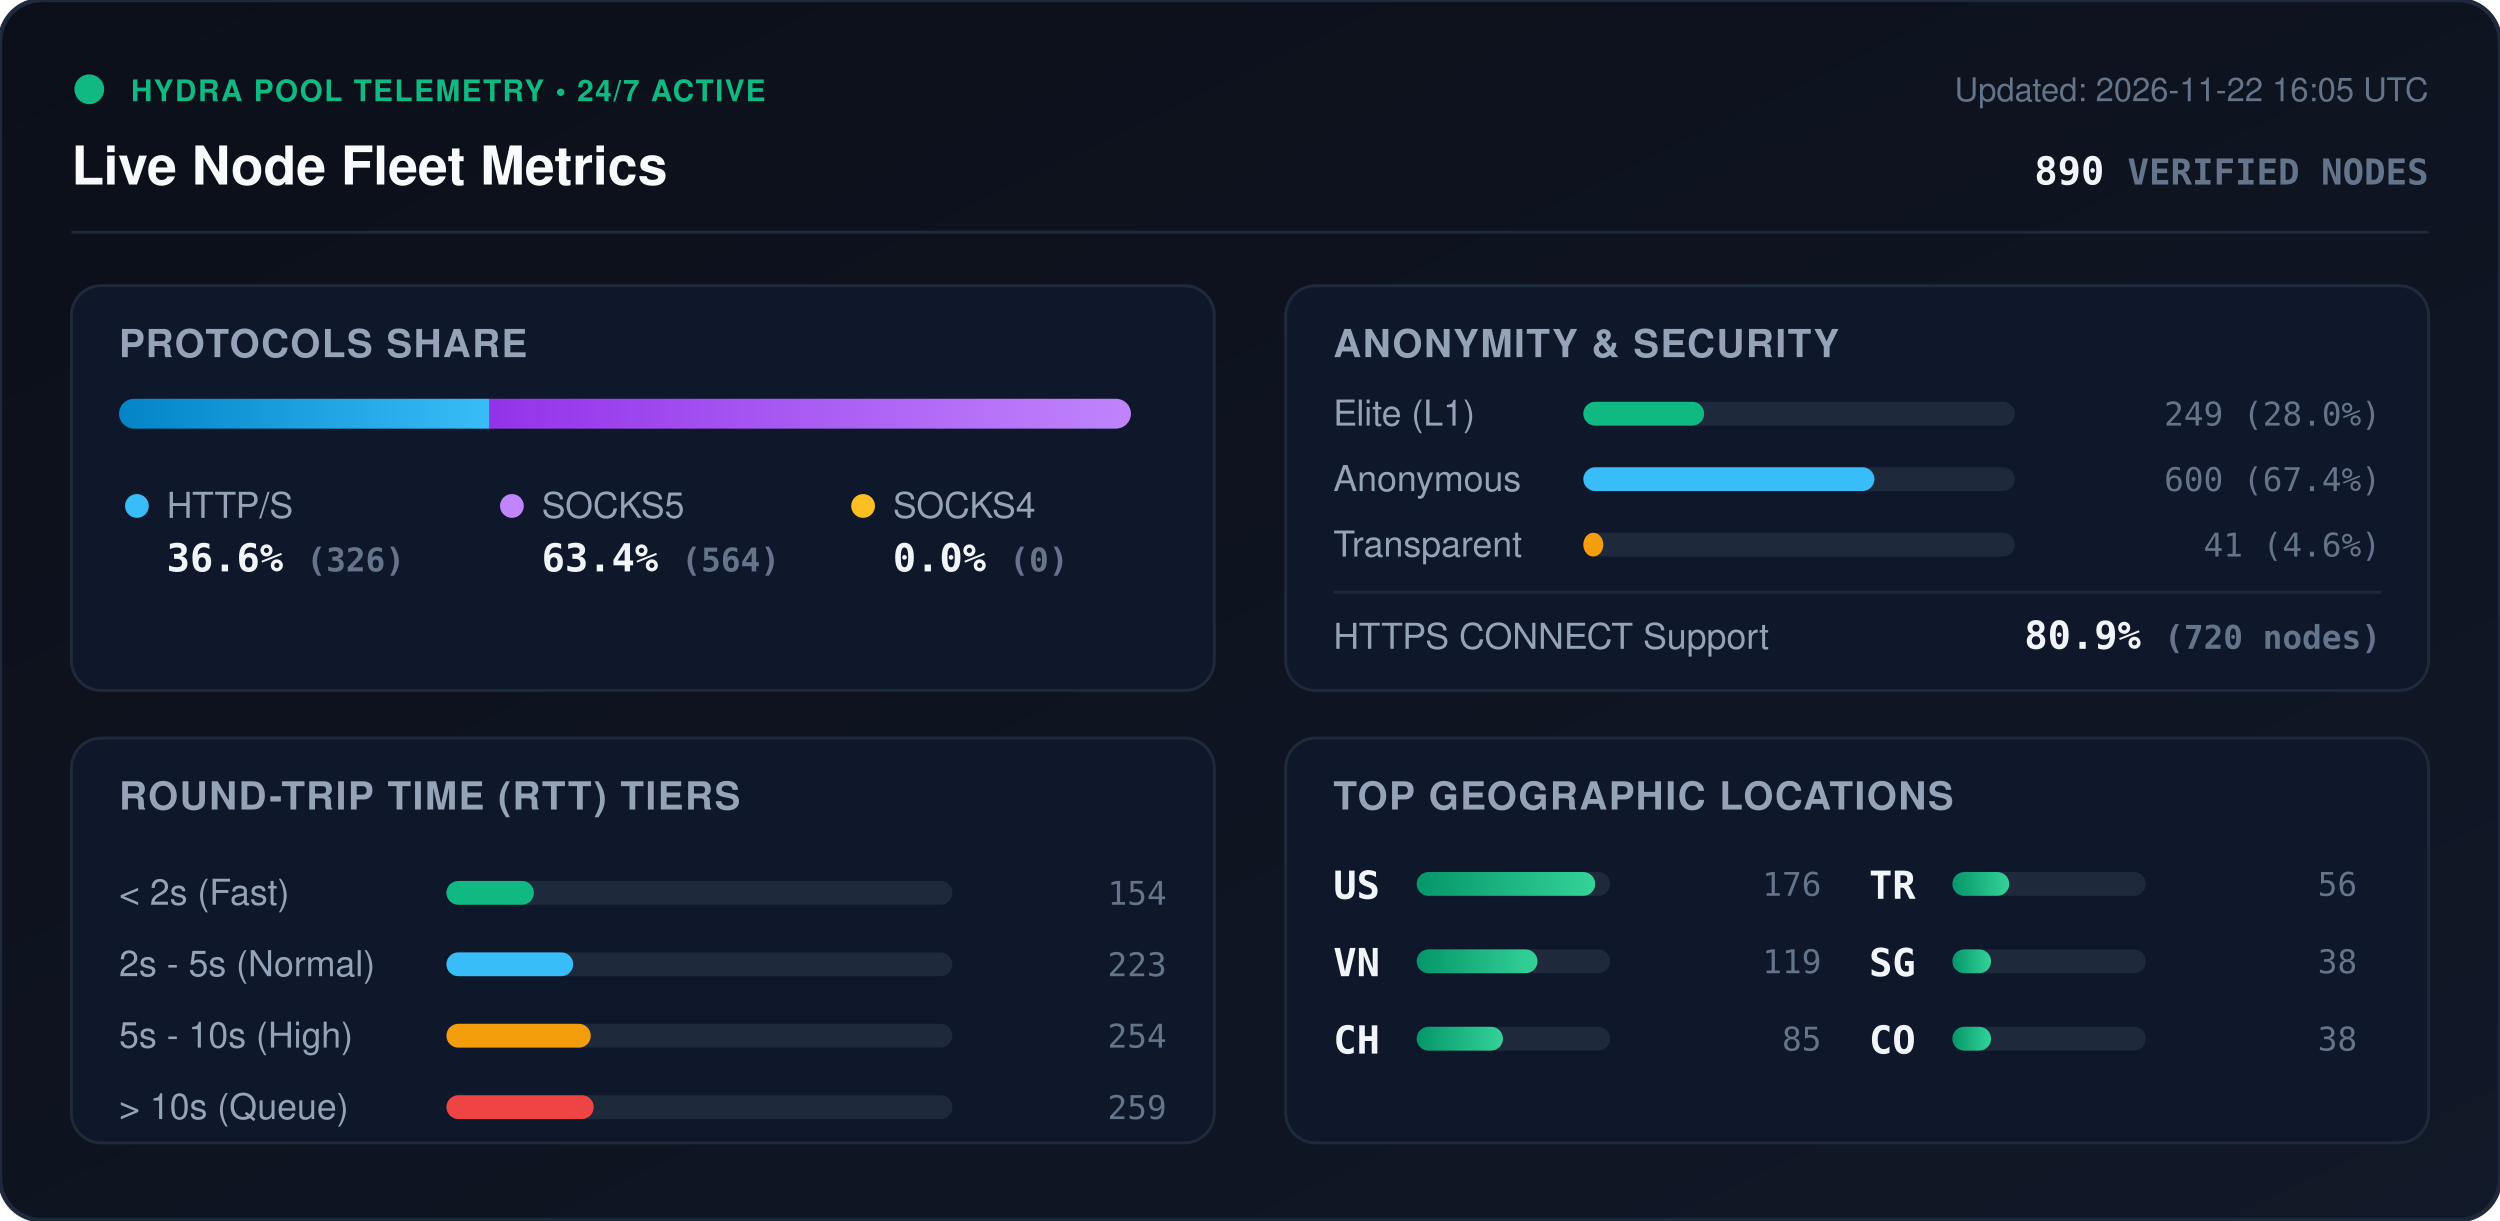
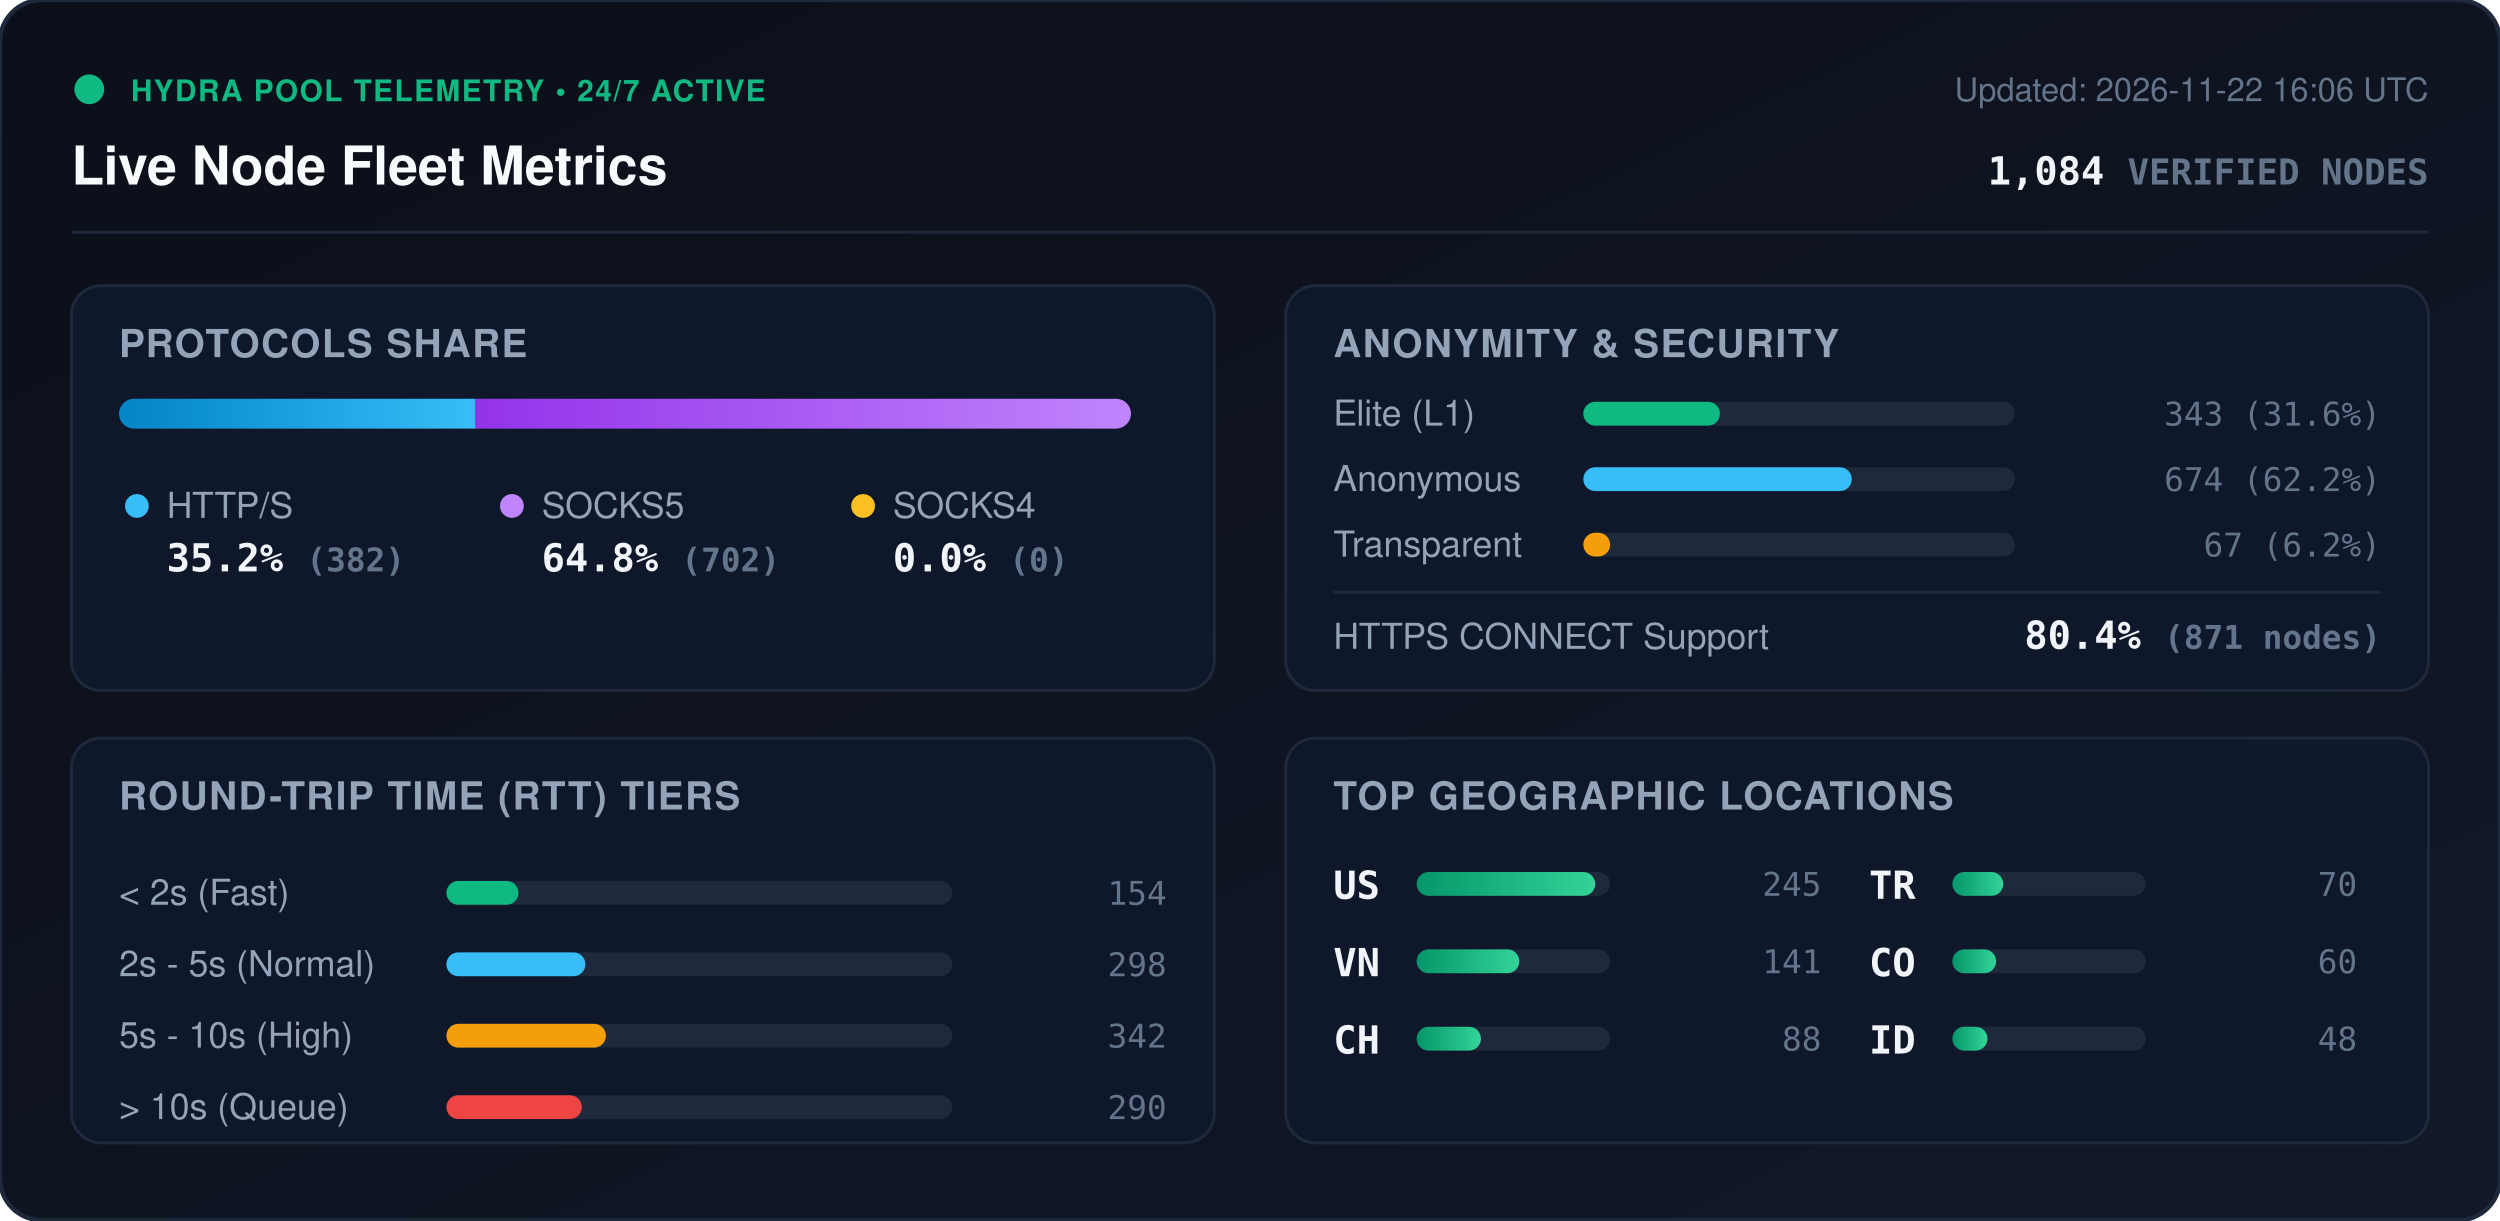
<svg xmlns="http://www.w3.org/2000/svg" viewBox="0 0 840 410" width="840" height="410" style="max-width: 100%; height: auto;">
  <defs>
    <linearGradient id="bg" x1="0%" y1="0%" x2="100%" y2="100%">
      <stop offset="0%" stop-color="#0b0f19" />
      <stop offset="100%" stop-color="#111827" />
    </linearGradient>
    <linearGradient id="bar-http" x1="0%" y1="0%" x2="100%" y2="0%">
      <stop offset="0%" stop-color="#0284c7" />
      <stop offset="100%" stop-color="#38bdf8" />
    </linearGradient>
    <linearGradient id="bar-socks5" x1="0%" y1="0%" x2="100%" y2="0%">
      <stop offset="0%" stop-color="#9333ea" />
      <stop offset="100%" stop-color="#c084fc" />
    </linearGradient>
    <linearGradient id="bar-socks4" x1="0%" y1="0%" x2="100%" y2="0%">
      <stop offset="0%" stop-color="#d97706" />
      <stop offset="100%" stop-color="#fbbf24" />
    </linearGradient>
    <linearGradient id="bar-green" x1="0%" y1="0%" x2="100%" y2="0%">
      <stop offset="0%" stop-color="#059669" />
      <stop offset="100%" stop-color="#34d399" />
    </linearGradient>
    <clipPath id="prog-track-clip">
      <rect width="340.0" height="10" rx="5" />
    </clipPath>
    <style>
      .title { font: 700 18px -apple-system, BlinkMacSystemFont, 'Segoe UI', Helvetica, Arial, sans-serif; fill: #f8fafc; }
      .sub { font: 500 11px -apple-system, BlinkMacSystemFont, 'Segoe UI', Helvetica, Arial, sans-serif; fill: #64748b; }
      .section-hdr { font: 600 13px -apple-system, BlinkMacSystemFont, 'Segoe UI', Helvetica, Arial, sans-serif; fill: #94a3b8; letter-spacing: 0.5px; }
      .metric-val { font: 700 13px -apple-system, BlinkMacSystemFont, 'Segoe UI', Helvetica, Arial, sans-serif; fill: #f1f5f9; }
      .metric-lbl { font: 500 12px -apple-system, BlinkMacSystemFont, 'Segoe UI', Helvetica, Arial, sans-serif; fill: #94a3b8; }
      .badge-txt { font: 700 10px -apple-system, BlinkMacSystemFont, 'Segoe UI', Helvetica, Arial, sans-serif; fill: #10b981; letter-spacing: 0.5px; }
      .mono { font-family: ui-monospace, SFMono-Regular, Menlo, Monaco, Consolas, monospace; }
      .pulse { animation: beacon 2s infinite ease-in-out; }
      @keyframes beacon { 0%, 100% { opacity: 1; } 50% { opacity: 0.35; } }
    </style>
  </defs>
  <rect width="840" height="410" rx="14" fill="url(#bg)" stroke="#1e293b" stroke-width="1.5" />
  <g transform="translate(24, 24)">
    <circle cx="6" cy="6" r="5" fill="#10b981" class="pulse" />
    <text x="20" y="10" class="badge-txt">HYDRA POOL TELEMETRY • 24/7 ACTIVE</text>
    <text x="0" y="38" class="title">Live Node Fleet Metrics</text>
-     <text x="792" y="10" text-anchor="end" class="sub">Updated: 2026-11-22 16:05 UTC</text>
-     <text x="792" y="38" text-anchor="end" class="metric-val mono" fill="#38bdf8">890 <tspan font-size="12" fill="#64748b">VERIFIED NODES</tspan>
+     <text x="792" y="10" text-anchor="end" class="sub">Updated: 2026-11-22 16:06 UTC</text>
+     <text x="792" y="38" text-anchor="end" class="metric-val mono" fill="#38bdf8">1,084 <tspan font-size="12" fill="#64748b">VERIFIED NODES</tspan>
    </text>
  </g>
  <line x1="24" y1="78" x2="816" y2="78" stroke="#1e293b" stroke-width="1" />
  <g transform="translate(24, 96)">
    <rect width="384" height="136" rx="10" fill="#0f172a" stroke="#1e293b" />
    <text x="16" y="24" class="section-hdr">PROTOCOLS SHARE</text>
    <g transform="translate(16, 38)">
      <rect width="340.0" height="10" rx="5" fill="#1e293b" />
      <g clip-path="url(#prog-track-clip)">
-         <rect x="0" width="124.5" height="10" fill="url(#bar-http)" />
-         <rect x="124.5" width="215.5" height="10" fill="url(#bar-socks5)" />
+         <rect x="0" width="119.8" height="10" fill="url(#bar-http)" />
+         <rect x="119.8" width="220.2" height="10" fill="url(#bar-socks5)" />
        <rect x="340.0" width="0.0" height="10" fill="url(#bar-socks4)" />
      </g>
    </g>
    <g transform="translate(16, 68)">
      <circle cx="6" cy="6" r="4" fill="#38bdf8" />
      <text x="16" y="10" class="metric-lbl">HTTP/S</text>
-       <text x="16" y="28" class="metric-val mono">36.6% <tspan font-size="11" fill="#64748b">(326)</tspan>
+       <text x="16" y="28" class="metric-val mono">35.2% <tspan font-size="11" fill="#64748b">(382)</tspan>
      </text>
      <circle cx="132" cy="6" r="4" fill="#c084fc" />
      <text x="142" y="10" class="metric-lbl">SOCKS5</text>
-       <text x="142" y="28" class="metric-val mono">63.4% <tspan font-size="11" fill="#64748b">(564)</tspan>
+       <text x="142" y="28" class="metric-val mono">64.8% <tspan font-size="11" fill="#64748b">(702)</tspan>
      </text>
      <circle cx="250" cy="6" r="4" fill="#fbbf24" />
      <text x="260" y="10" class="metric-lbl">SOCKS4</text>
      <text x="260" y="28" class="metric-val mono">0.0% <tspan font-size="11" fill="#64748b">(0)</tspan>
      </text>
    </g>
  </g>
  <g transform="translate(432, 96)">
    <rect width="384" height="136" rx="10" fill="#0f172a" stroke="#1e293b" />
    <text x="16" y="24" class="section-hdr">ANONYMITY &amp; SECURITY</text>
    <text x="16" y="47" class="metric-lbl">Elite (L1)</text>
    <rect x="100" y="39" width="145.0" height="8" rx="4" fill="#1e293b" />
-     <rect x="100" y="39" width="40.6" height="8" rx="4" fill="#10b981" />
-     <text x="368" y="47" text-anchor="end" class="mono sub" fill="#e2e8f0">249 (28.0%)</text>
+     <rect x="100" y="39" width="45.9" height="8" rx="4" fill="#10b981" />
+     <text x="368" y="47" text-anchor="end" class="mono sub" fill="#e2e8f0">343 (31.6%)</text>
    <text x="16" y="69" class="metric-lbl">Anonymous</text>
    <rect x="100" y="61" width="145.0" height="8" rx="4" fill="#1e293b" />
-     <rect x="100" y="61" width="97.8" height="8" rx="4" fill="#38bdf8" />
-     <text x="368" y="69" text-anchor="end" class="mono sub" fill="#e2e8f0">600 (67.4%)</text>
+     <rect x="100" y="61" width="90.2" height="8" rx="4" fill="#38bdf8" />
+     <text x="368" y="69" text-anchor="end" class="mono sub" fill="#e2e8f0">674 (62.2%)</text>
    <text x="16" y="91" class="metric-lbl">Transparent</text>
    <rect x="100" y="83" width="145.0" height="8" rx="4" fill="#1e293b" />
-     <rect x="100" y="83" width="6.7" height="8" rx="4" fill="#f59e0b" />
-     <text x="368" y="91" text-anchor="end" class="mono sub" fill="#e2e8f0">41 (4.6%)</text>
+     <rect x="100" y="83" width="9.0" height="8" rx="4" fill="#f59e0b" />
+     <text x="368" y="91" text-anchor="end" class="mono sub" fill="#e2e8f0">67 (6.2%)</text>
    <line x1="16" y1="103" x2="368" y2="103" stroke="#1e293b" stroke-width="1" />
    <text x="16" y="122" class="metric-lbl">HTTPS CONNECT Support</text>
-     <text x="368" y="122" text-anchor="end" class="metric-val mono" fill="#34d399">80.9% <tspan font-size="11" fill="#64748b">(720 nodes)</tspan>
+     <text x="368" y="122" text-anchor="end" class="metric-val mono" fill="#34d399">80.4% <tspan font-size="11" fill="#64748b">(871 nodes)</tspan>
    </text>
  </g>
  <g transform="translate(24, 248)">
    <rect width="384" height="136" rx="10" fill="#0f172a" stroke="#1e293b" />
    <text x="16" y="24" class="section-hdr">ROUND-TRIP TIME (RTT) TIERS</text>
    <g transform="translate(16, 42)">
      <text x="0" y="14" class="metric-lbl">&lt; 2s (Fast)</text>
      <rect x="110" y="6" width="170" height="8" rx="4" fill="#1e293b" />
-       <rect x="110" y="6" width="29.4" height="8" rx="4" fill="#10b981" />
+       <rect x="110" y="6" width="24.2" height="8" rx="4" fill="#10b981" />
      <text x="352" y="14" text-anchor="end" class="mono sub">154</text>
      <text x="0" y="38" class="metric-lbl">2s - 5s (Normal)</text>
      <rect x="110" y="30" width="170" height="8" rx="4" fill="#1e293b" />
-       <rect x="110" y="30" width="42.6" height="8" rx="4" fill="#38bdf8" />
-       <text x="352" y="38" text-anchor="end" class="mono sub">223</text>
+       <rect x="110" y="30" width="46.7" height="8" rx="4" fill="#38bdf8" />
+       <text x="352" y="38" text-anchor="end" class="mono sub">298</text>
      <text x="0" y="62" class="metric-lbl">5s - 10s (High)</text>
      <rect x="110" y="54" width="170" height="8" rx="4" fill="#1e293b" />
-       <rect x="110" y="54" width="48.5" height="8" rx="4" fill="#f59e0b" />
-       <text x="352" y="62" text-anchor="end" class="mono sub">254</text>
+       <rect x="110" y="54" width="53.6" height="8" rx="4" fill="#f59e0b" />
+       <text x="352" y="62" text-anchor="end" class="mono sub">342</text>
      <text x="0" y="86" class="metric-lbl">&gt; 10s (Queue)</text>
      <rect x="110" y="78" width="170" height="8" rx="4" fill="#1e293b" />
-       <rect x="110" y="78" width="49.5" height="8" rx="4" fill="#ef4444" />
-       <text x="352" y="86" text-anchor="end" class="mono sub">259</text>
+       <rect x="110" y="78" width="45.5" height="8" rx="4" fill="#ef4444" />
+       <text x="352" y="86" text-anchor="end" class="mono sub">290</text>
    </g>
  </g>
  <g transform="translate(432, 248)">
    <rect width="384" height="136" rx="10" fill="#0f172a" stroke="#1e293b" />
    <text x="16" y="24" class="section-hdr">TOP GEOGRAPHIC LOCATIONS</text>
    <g transform="translate(16, 42)">
      <g transform="translate(0, 0)">
        <text x="0" y="12" class="mono metric-val" font-size="12">US</text>
        <rect x="28" y="3" width="65" height="8" rx="4" fill="#1e293b" />
        <rect x="28" y="3" width="60.0" height="8" rx="4" fill="url(#bar-green)" />
-         <text x="164" y="11" text-anchor="end" class="mono sub">176</text>
+         <text x="164" y="11" text-anchor="end" class="mono sub">245</text>
      </g>
      <g transform="translate(0, 26)">
        <text x="0" y="12" class="mono metric-val" font-size="12">VN</text>
        <rect x="28" y="3" width="65" height="8" rx="4" fill="#1e293b" />
-         <rect x="28" y="3" width="40.6" height="8" rx="4" fill="url(#bar-green)" />
-         <text x="164" y="11" text-anchor="end" class="mono sub">119</text>
+         <rect x="28" y="3" width="34.5" height="8" rx="4" fill="url(#bar-green)" />
+         <text x="164" y="11" text-anchor="end" class="mono sub">141</text>
      </g>
      <g transform="translate(0, 52)">
        <text x="0" y="12" class="mono metric-val" font-size="12">CH</text>
        <rect x="28" y="3" width="65" height="8" rx="4" fill="#1e293b" />
-         <rect x="28" y="3" width="29.0" height="8" rx="4" fill="url(#bar-green)" />
-         <text x="164" y="11" text-anchor="end" class="mono sub">85</text>
+         <rect x="28" y="3" width="21.6" height="8" rx="4" fill="url(#bar-green)" />
+         <text x="164" y="11" text-anchor="end" class="mono sub">88</text>
      </g>
      <g transform="translate(180, 0)">
        <text x="0" y="12" class="mono metric-val" font-size="12">TR</text>
        <rect x="28" y="3" width="65" height="8" rx="4" fill="#1e293b" />
-         <rect x="28" y="3" width="19.1" height="8" rx="4" fill="url(#bar-green)" />
-         <text x="164" y="11" text-anchor="end" class="mono sub">56</text>
+         <rect x="28" y="3" width="17.1" height="8" rx="4" fill="url(#bar-green)" />
+         <text x="164" y="11" text-anchor="end" class="mono sub">70</text>
      </g>
      <g transform="translate(180, 26)">
-         <text x="0" y="12" class="mono metric-val" font-size="12">SG</text>
+         <text x="0" y="12" class="mono metric-val" font-size="12">CO</text>
        <rect x="28" y="3" width="65" height="8" rx="4" fill="#1e293b" />
-         <rect x="28" y="3" width="13.0" height="8" rx="4" fill="url(#bar-green)" />
-         <text x="164" y="11" text-anchor="end" class="mono sub">38</text>
+         <rect x="28" y="3" width="14.7" height="8" rx="4" fill="url(#bar-green)" />
+         <text x="164" y="11" text-anchor="end" class="mono sub">60</text>
      </g>
      <g transform="translate(180, 52)">
-         <text x="0" y="12" class="mono metric-val" font-size="12">CO</text>
+         <text x="0" y="12" class="mono metric-val" font-size="12">ID</text>
        <rect x="28" y="3" width="65" height="8" rx="4" fill="#1e293b" />
-         <rect x="28" y="3" width="13.0" height="8" rx="4" fill="url(#bar-green)" />
-         <text x="164" y="11" text-anchor="end" class="mono sub">38</text>
+         <rect x="28" y="3" width="11.8" height="8" rx="4" fill="url(#bar-green)" />
+         <text x="164" y="11" text-anchor="end" class="mono sub">48</text>
      </g>
    </g>
  </g>
</svg>
